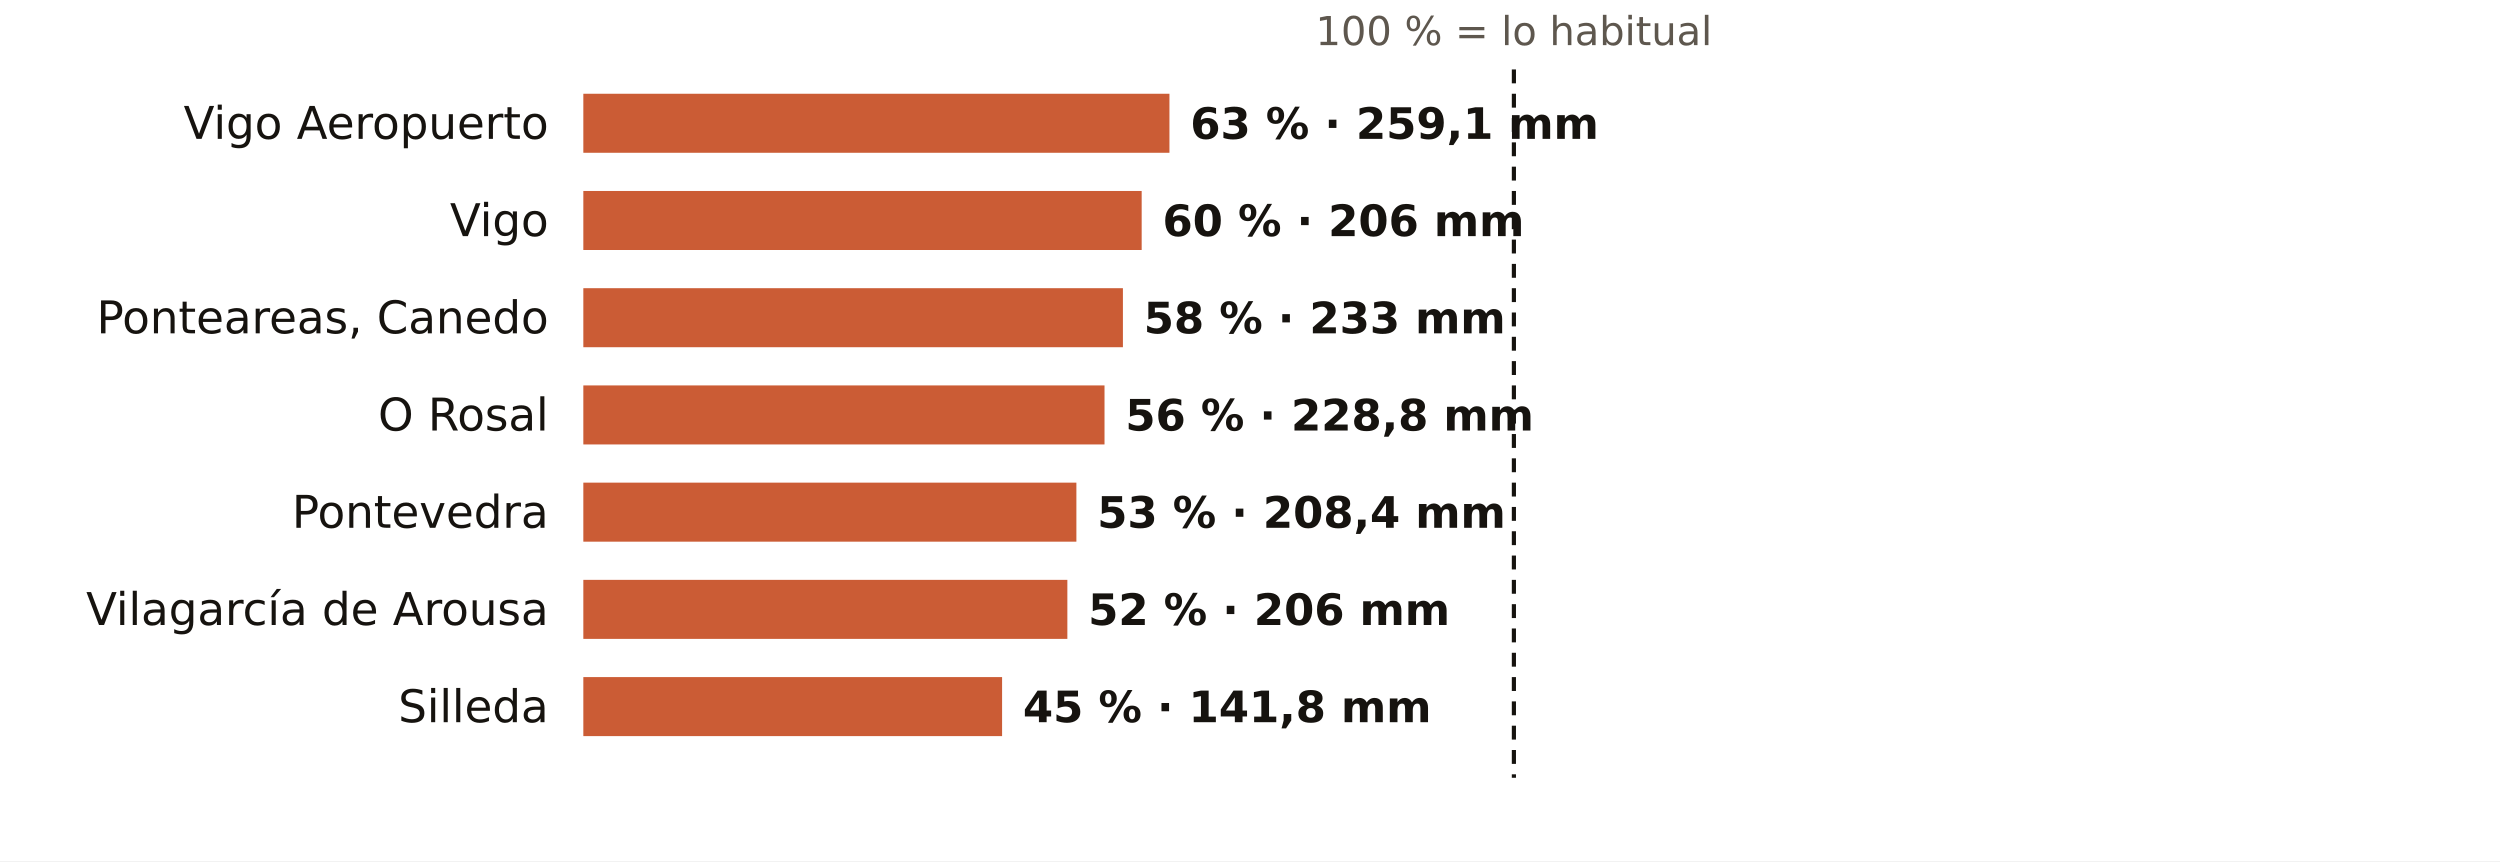
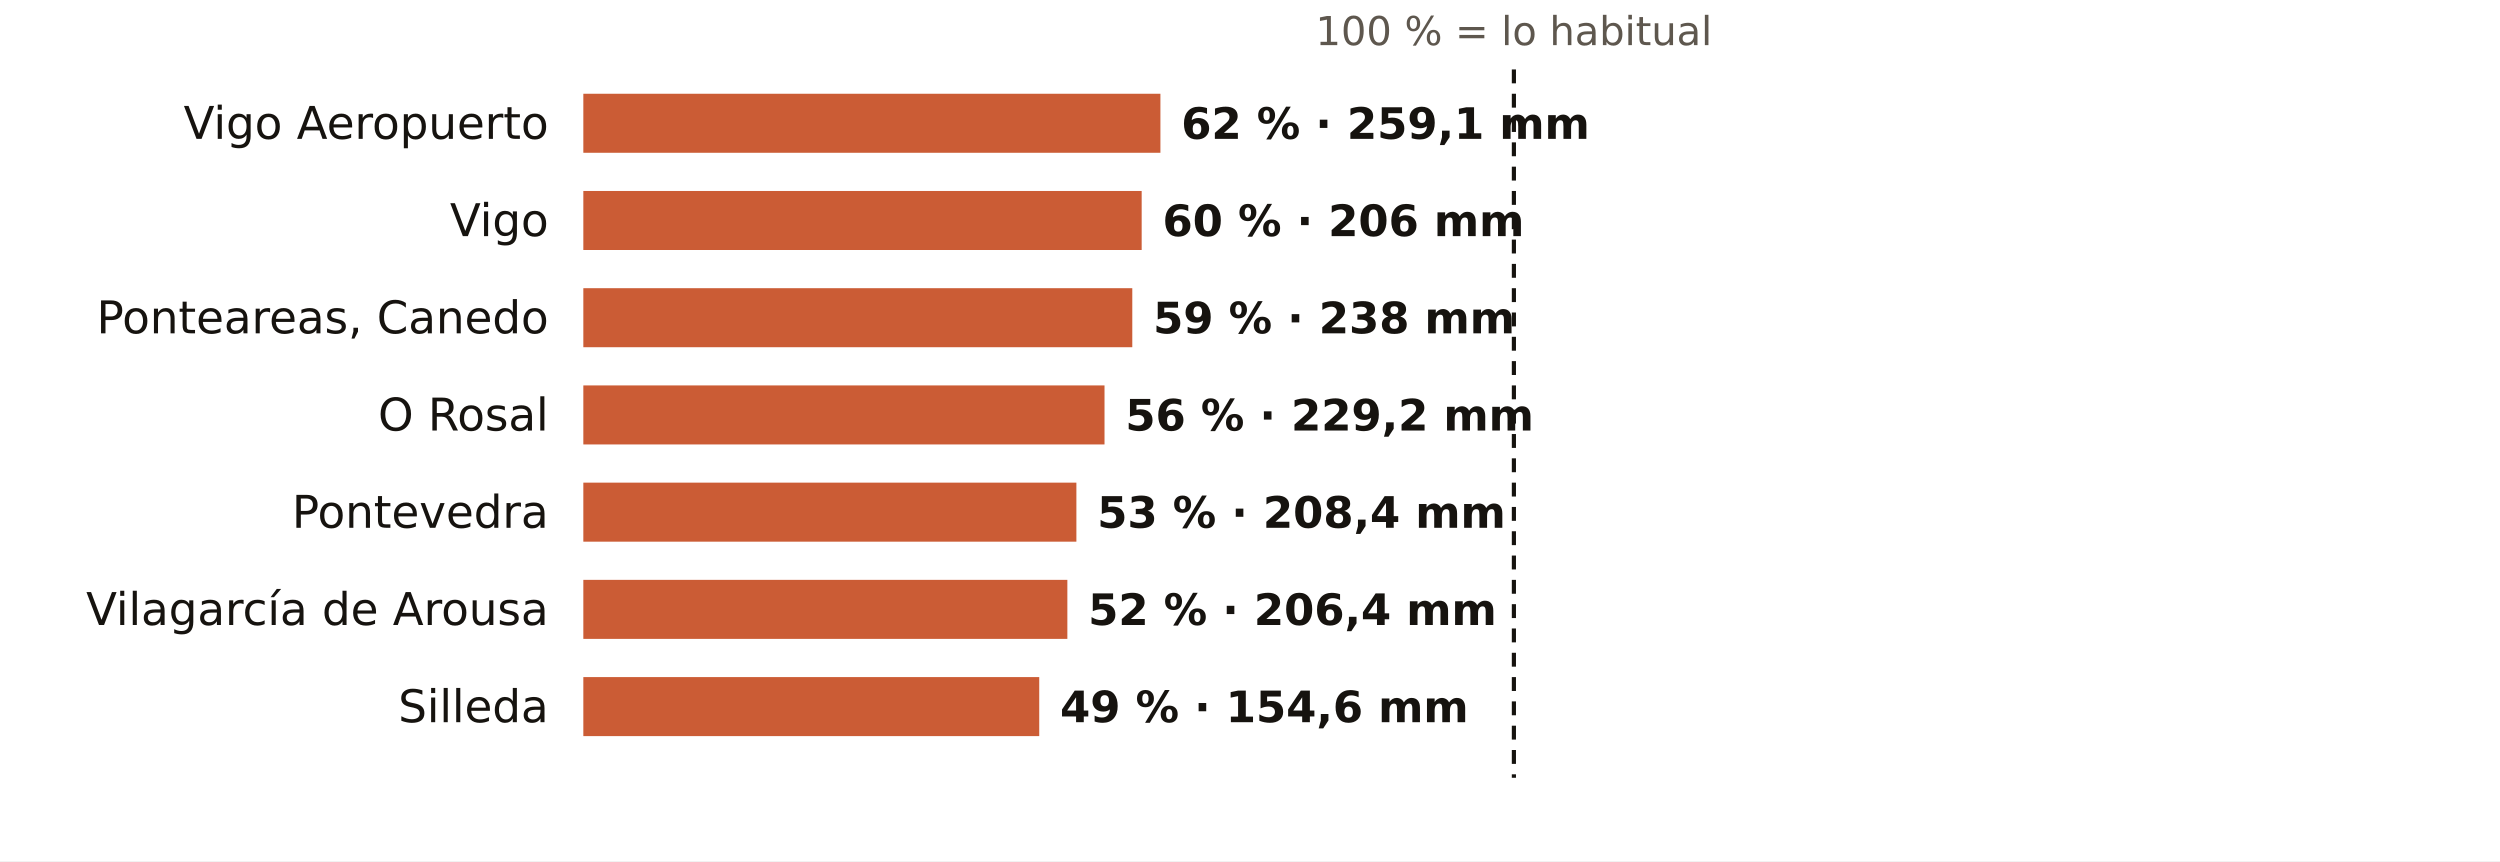
<svg xmlns="http://www.w3.org/2000/svg" viewBox="0 0 720 248" width="720" height="248" role="img" aria-label="El otoño en los pluviómetros de AEMET de Pontevedra: % de lo habitual">
  <rect width="720" height="248" fill="#FFFFFF" />
  <text x="436.0" y="13.0" font-size="11.5" fill="#5E574E" text-anchor="middle" font-weight="400" font-family="Public Sans, DejaVu Sans, Arial, sans-serif">100 % = lo habitual</text>
  <text x="158.0" y="40.0" font-size="13" fill="#16130F" text-anchor="end" font-weight="500" font-family="Public Sans, DejaVu Sans, Arial, sans-serif">Vigo Aeropuerto</text>
-   <rect x="168" y="27" width="168.8" height="17" fill="#C4461A" opacity="0.88" />
-   <text x="342.8" y="40.0" font-size="12.5" fill="#16130F" text-anchor="start" font-weight="600" font-family="Public Sans, DejaVu Sans, Arial, sans-serif">63 % · 259,1 mm</text>
+   <rect x="168" y="27" width="166.2" height="17" fill="#C4461A" opacity="0.88" />
+   <text x="340.2" y="40.0" font-size="12.5" fill="#16130F" text-anchor="start" font-weight="600" font-family="Public Sans, DejaVu Sans, Arial, sans-serif">62 % · 259,1 mm</text>
  <text x="158.0" y="68.0" font-size="13" fill="#16130F" text-anchor="end" font-weight="500" font-family="Public Sans, DejaVu Sans, Arial, sans-serif">Vigo</text>
  <rect x="168" y="55" width="160.8" height="17" fill="#C4461A" opacity="0.88" />
  <text x="334.8" y="68.0" font-size="12.5" fill="#16130F" text-anchor="start" font-weight="600" font-family="Public Sans, DejaVu Sans, Arial, sans-serif">60 % · 206 mm</text>
  <text x="158.0" y="96.0" font-size="13" fill="#16130F" text-anchor="end" font-weight="500" font-family="Public Sans, DejaVu Sans, Arial, sans-serif">Ponteareas, Canedo</text>
-   <rect x="168" y="83" width="155.4" height="17" fill="#C4461A" opacity="0.88" />
-   <text x="329.4" y="96.0" font-size="12.5" fill="#16130F" text-anchor="start" font-weight="600" font-family="Public Sans, DejaVu Sans, Arial, sans-serif">58 % · 233 mm</text>
+   <rect x="168" y="83" width="158.1" height="17" fill="#C4461A" opacity="0.88" />
+   <text x="332.1" y="96.0" font-size="12.5" fill="#16130F" text-anchor="start" font-weight="600" font-family="Public Sans, DejaVu Sans, Arial, sans-serif">59 % · 238 mm</text>
  <text x="158.0" y="124.0" font-size="13" fill="#16130F" text-anchor="end" font-weight="500" font-family="Public Sans, DejaVu Sans, Arial, sans-serif">O Rosal</text>
  <rect x="168" y="111" width="150.1" height="17" fill="#C4461A" opacity="0.88" />
-   <text x="324.1" y="124.0" font-size="12.5" fill="#16130F" text-anchor="start" font-weight="600" font-family="Public Sans, DejaVu Sans, Arial, sans-serif">56 % · 228,8 mm</text>
+   <text x="324.1" y="124.0" font-size="12.5" fill="#16130F" text-anchor="start" font-weight="600" font-family="Public Sans, DejaVu Sans, Arial, sans-serif">56 % · 229,2 mm</text>
  <text x="158.0" y="152.0" font-size="13" fill="#16130F" text-anchor="end" font-weight="500" font-family="Public Sans, DejaVu Sans, Arial, sans-serif">Pontevedra</text>
  <rect x="168" y="139" width="142.0" height="17" fill="#C4461A" opacity="0.88" />
  <text x="316.0" y="152.0" font-size="12.5" fill="#16130F" text-anchor="start" font-weight="600" font-family="Public Sans, DejaVu Sans, Arial, sans-serif">53 % · 208,4 mm</text>
  <text x="158.0" y="180.0" font-size="13" fill="#16130F" text-anchor="end" font-weight="500" font-family="Public Sans, DejaVu Sans, Arial, sans-serif">Vilagarcía de Arousa</text>
  <rect x="168" y="167" width="139.4" height="17" fill="#C4461A" opacity="0.88" />
-   <text x="313.4" y="180.0" font-size="12.5" fill="#16130F" text-anchor="start" font-weight="600" font-family="Public Sans, DejaVu Sans, Arial, sans-serif">52 % · 206 mm</text>
+   <text x="313.4" y="180.0" font-size="12.5" fill="#16130F" text-anchor="start" font-weight="600" font-family="Public Sans, DejaVu Sans, Arial, sans-serif">52 % · 206,4 mm</text>
  <text x="158.0" y="208.0" font-size="13" fill="#16130F" text-anchor="end" font-weight="500" font-family="Public Sans, DejaVu Sans, Arial, sans-serif">Silleda</text>
-   <rect x="168" y="195" width="120.6" height="17" fill="#C4461A" opacity="0.88" />
-   <text x="294.6" y="208.0" font-size="12.5" fill="#16130F" text-anchor="start" font-weight="600" font-family="Public Sans, DejaVu Sans, Arial, sans-serif">45 % · 141,8 mm</text>
+   <rect x="168" y="195" width="131.3" height="17" fill="#C4461A" opacity="0.88" />
+   <text x="305.3" y="208.0" font-size="12.5" fill="#16130F" text-anchor="start" font-weight="600" font-family="Public Sans, DejaVu Sans, Arial, sans-serif">49 % · 154,6 mm</text>
  <line x1="436.0" x2="436.0" y1="20" y2="224" stroke="#16130F" stroke-width="1.2" stroke-dasharray="4 3" />
</svg>
